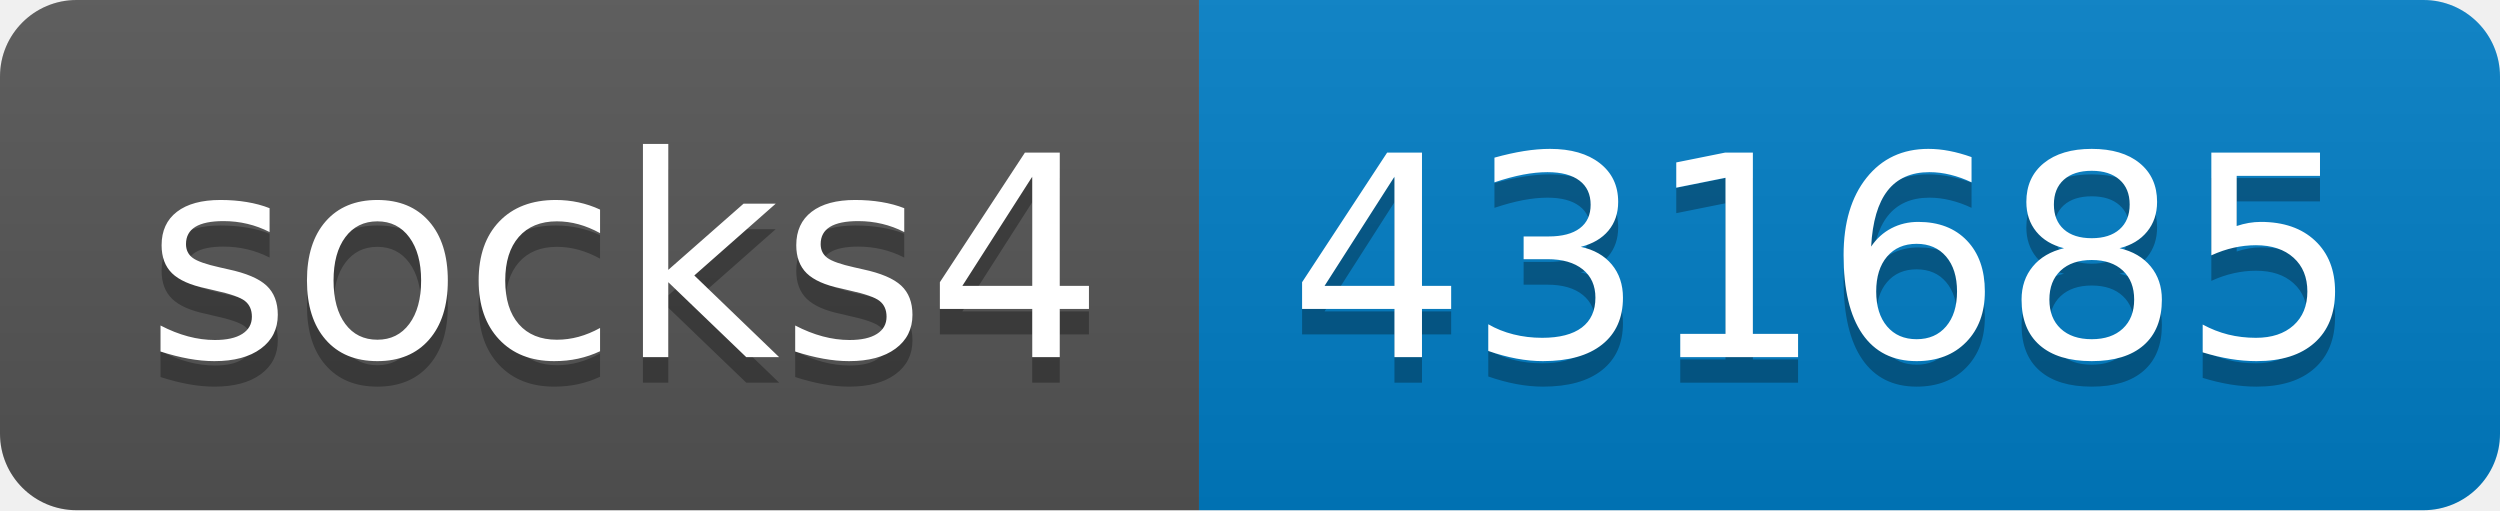
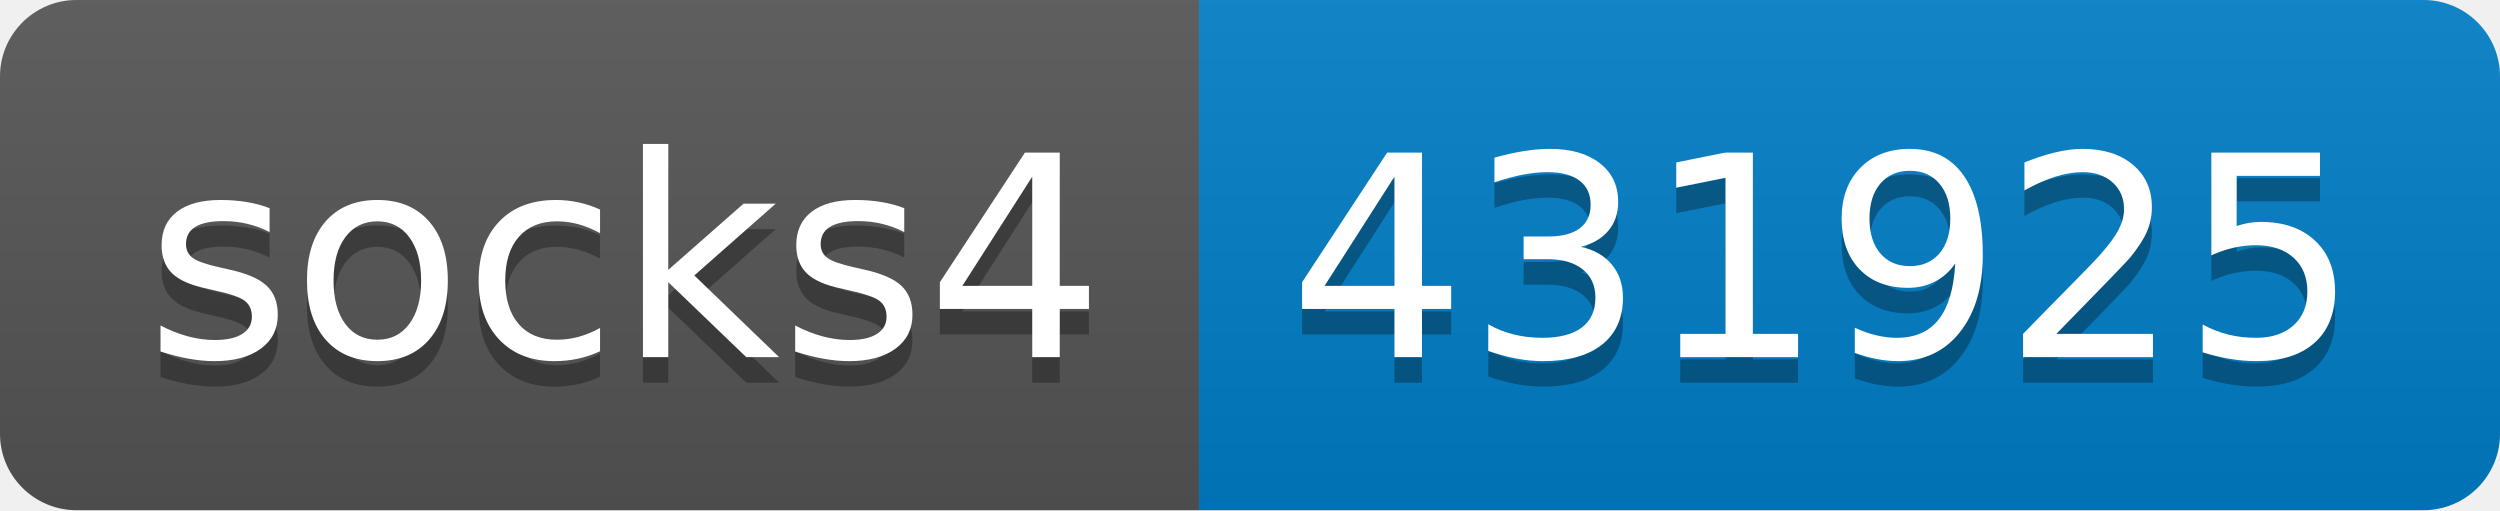
- <svg xmlns="http://www.w3.org/2000/svg" width="98" height="20" role="img" aria-label="socks4: 431685">
+ <svg xmlns="http://www.w3.org/2000/svg" width="98" height="20" role="img" aria-label="socks4: 431925">
  <linearGradient id="s" x2="0" y2="100%">
    <stop offset="0" stop-color="#bbb" stop-opacity=".1" />
    <stop offset="1" stop-opacity=".1" />
  </linearGradient>
  <clipPath id="r">
    <rect width="98" height="20" rx="3" fill="#fff" />
  </clipPath>
  <g clip-path="url(#r)">
    <rect width="47" height="20" fill="#555" />
    <rect x="47" width="51" height="20" fill="#007ec6" />
    <rect width="98" height="20" fill="url(#s)" />
  </g>
  <g fill="#fff" text-anchor="middle" font-family="Verdana,Geneva,DejaVu Sans,sans-serif" text-rendering="geometricPrecision" font-size="110">
    <text aria-hidden="true" x="245" y="150" fill="#010101" fill-opacity=".3" transform="scale(.1)" textLength="370">socks4</text>
    <text x="245" y="140" transform="scale(.1)" fill="#fff" textLength="370">socks4</text>
-     <text aria-hidden="true" x="715" y="150" fill="#010101" fill-opacity=".3" transform="scale(.1)" textLength="410">431685</text>
-     <text x="715" y="140" transform="scale(.1)" fill="#fff" textLength="410">431685</text>
+     <text aria-hidden="true" x="715" y="150" fill="#010101" fill-opacity=".3" transform="scale(.1)" textLength="410">431925</text>
+     <text x="715" y="140" transform="scale(.1)" fill="#fff" textLength="410">431925</text>
  </g>
</svg>
